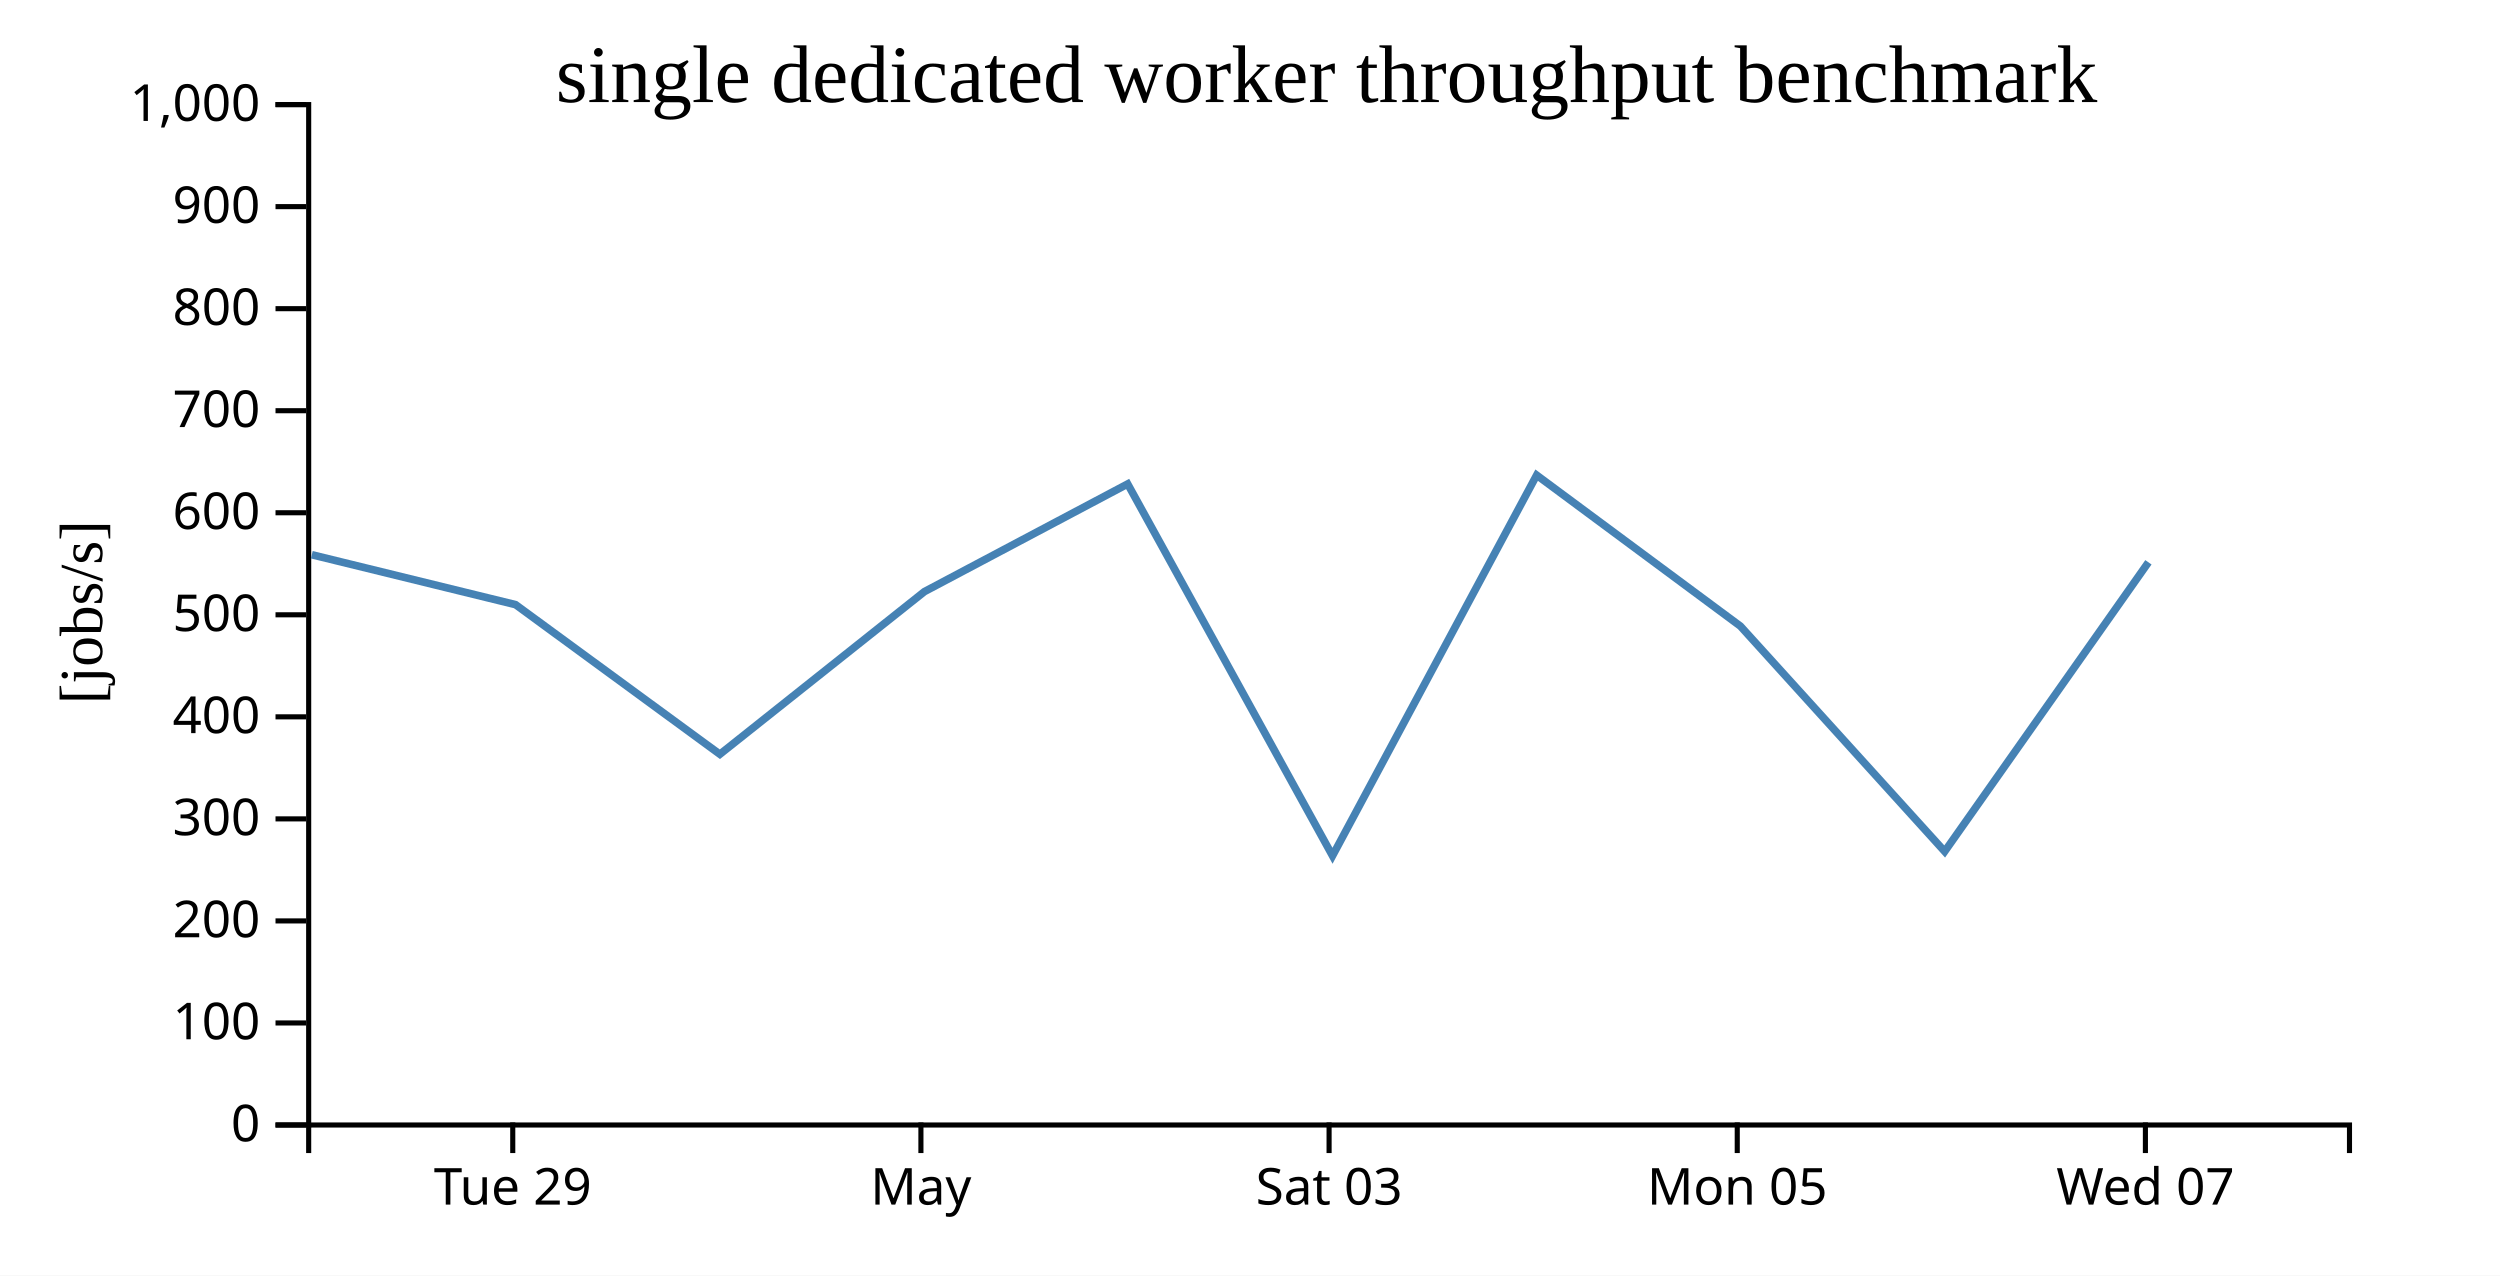
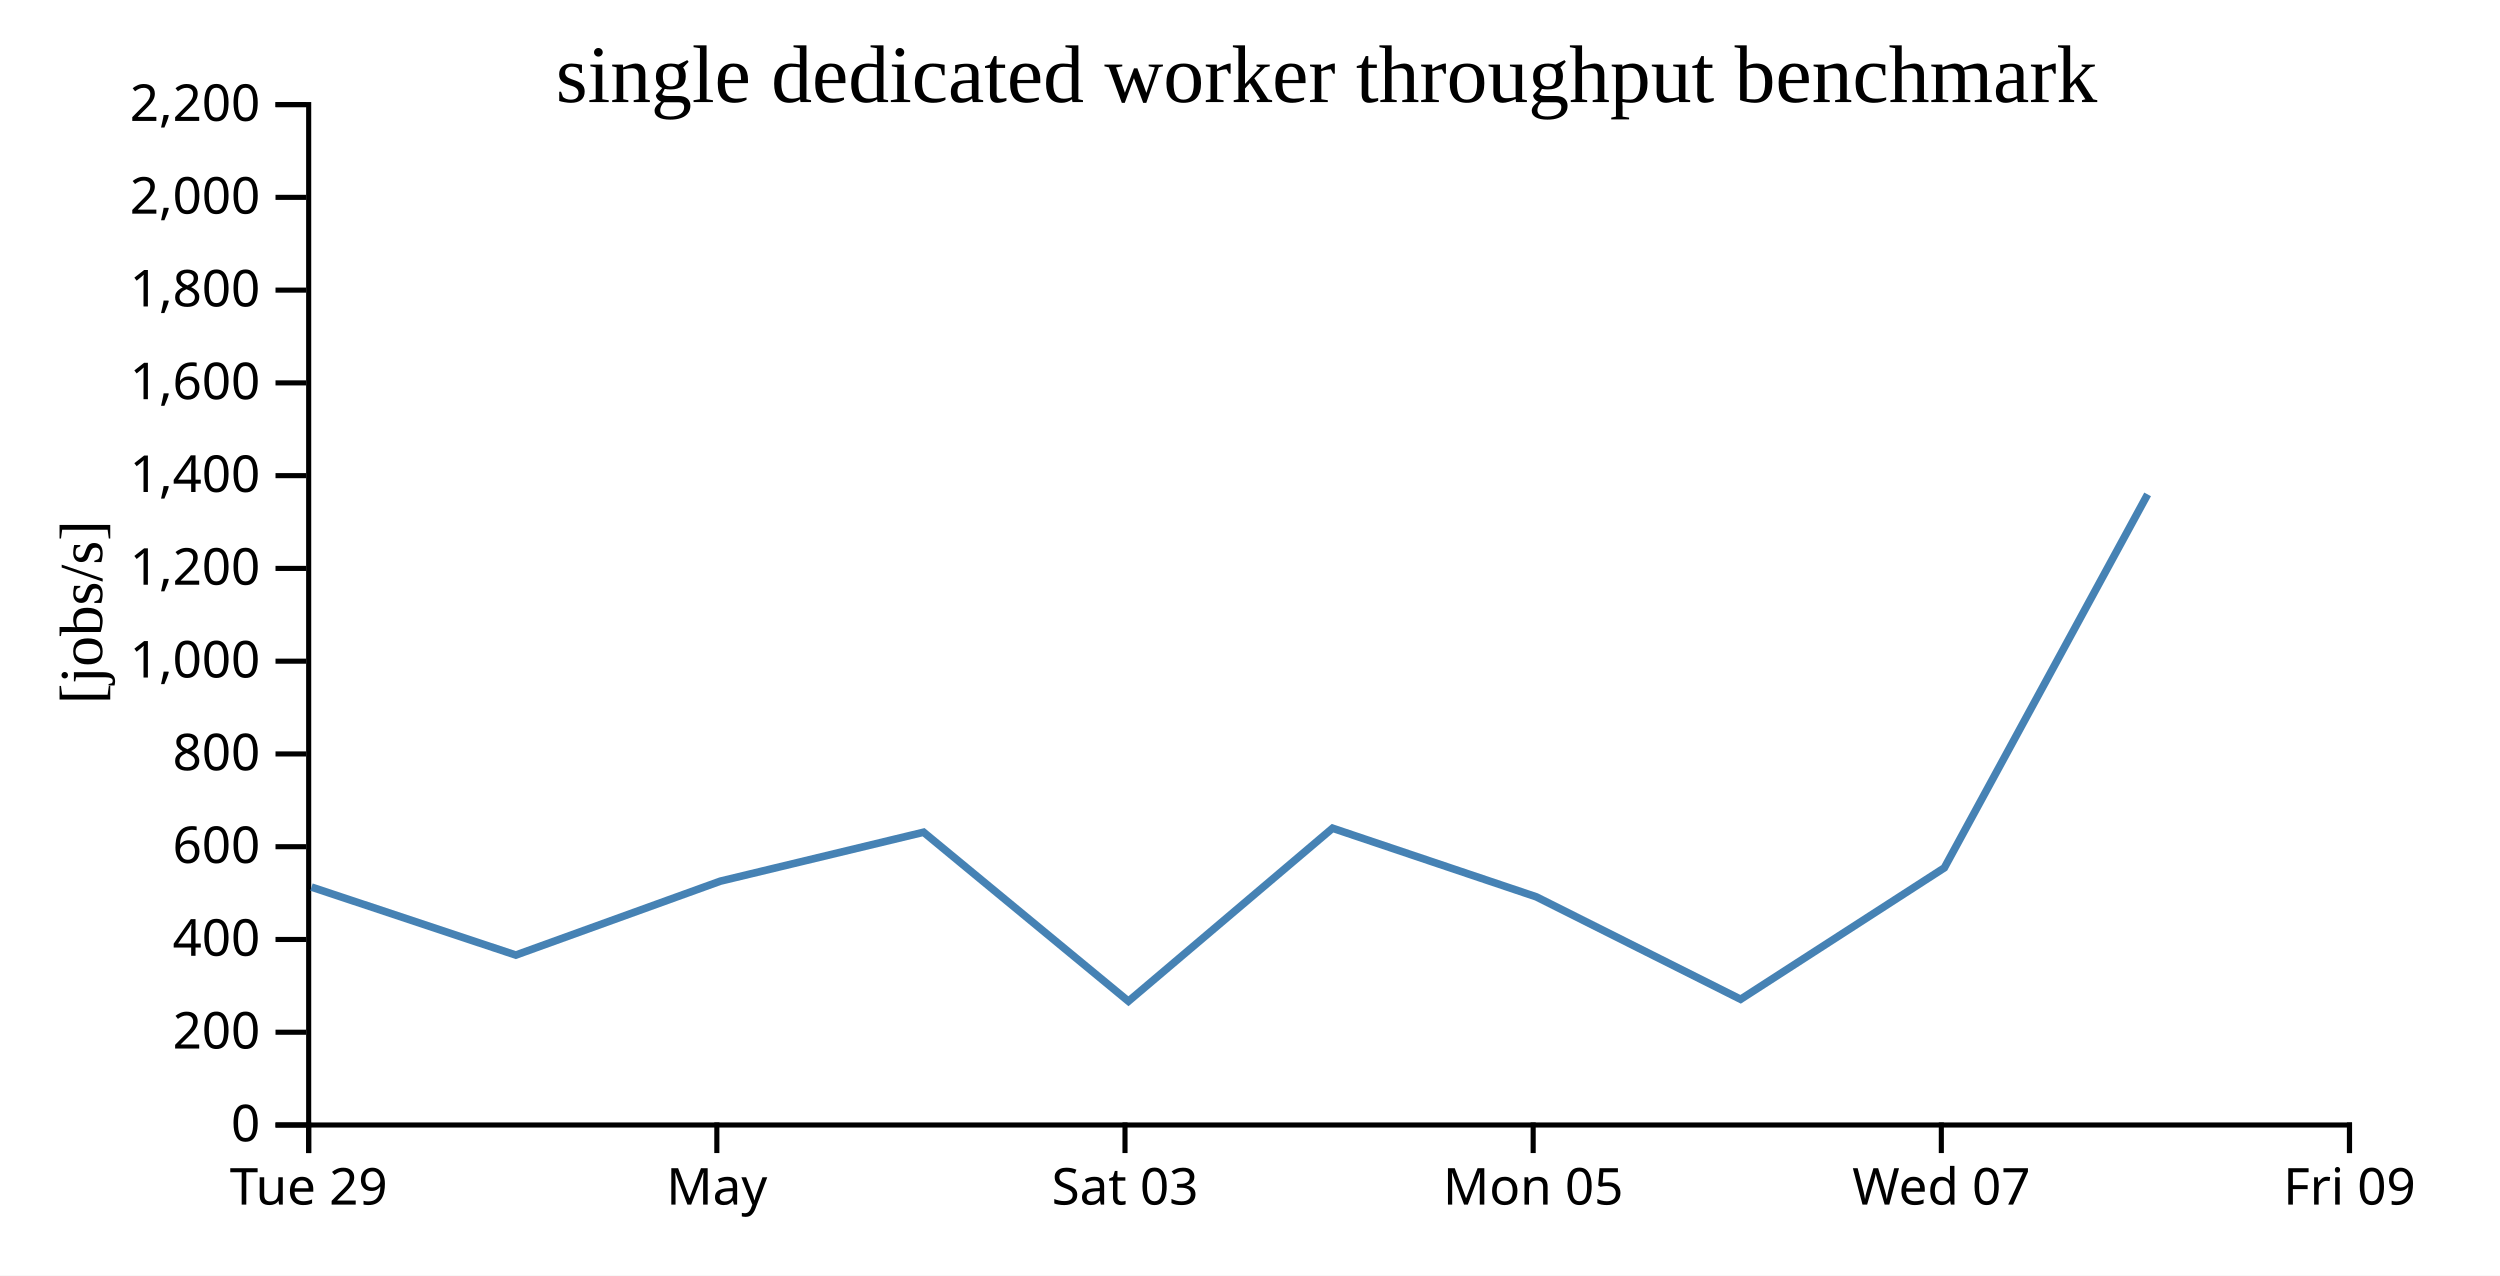
<svg xmlns="http://www.w3.org/2000/svg" width="490" height="250">
  <rect width="100%" height="100%" fill="white" />
  <g transform="translate(60,20)">
    <g transform="translate(0,200)" fill="none" font-size="10" font-family="sans-serif" text-anchor="middle">
      <path class="domain" stroke="currentColor" d="M0.5,6V0.5H400.5V6" />
-       <g class="tick" opacity="1" transform="translate(40.5,0)">
+       <g class="tick" opacity="1" transform="translate(0.5,0)">
        <line stroke="currentColor" y2="6" />
        <text fill="currentColor" y="9" dy="0.71em">Tue 29</text>
      </g>
-       <g class="tick" opacity="1" transform="translate(120.5,0)">
+       <g class="tick" opacity="1" transform="translate(80.5,0)">
        <line stroke="currentColor" y2="6" />
        <text fill="currentColor" y="9" dy="0.71em">May</text>
      </g>
-       <g class="tick" opacity="1" transform="translate(200.5,0)">
+       <g class="tick" opacity="1" transform="translate(160.5,0)">
        <line stroke="currentColor" y2="6" />
        <text fill="currentColor" y="9" dy="0.71em">Sat 03</text>
      </g>
-       <g class="tick" opacity="1" transform="translate(280.5,0)">
+       <g class="tick" opacity="1" transform="translate(240.5,0)">
        <line stroke="currentColor" y2="6" />
        <text fill="currentColor" y="9" dy="0.71em">Mon 05</text>
      </g>
-       <g class="tick" opacity="1" transform="translate(360.5,0)">
+       <g class="tick" opacity="1" transform="translate(320.5,0)">
        <line stroke="currentColor" y2="6" />
        <text fill="currentColor" y="9" dy="0.71em">Wed 07</text>
+       </g>
+       <g class="tick" opacity="1" transform="translate(400.5,0)">
+         <line stroke="currentColor" y2="6" />
+         <text fill="currentColor" y="9" dy="0.71em">Fri 09</text>
      </g>
    </g>
    <g fill="none" font-size="10" font-family="sans-serif" text-anchor="end">
      <path class="domain" stroke="currentColor" d="M-6,200.5H0.5V0.5H-6" />
      <g class="tick" opacity="1" transform="translate(0,200.5)">
        <line stroke="currentColor" x2="-6" />
        <text fill="currentColor" x="-9" dy="0.32em">0</text>
      </g>
-       <g class="tick" opacity="1" transform="translate(0,180.5)">
-         <line stroke="currentColor" x2="-6" />
-         <text fill="currentColor" x="-9" dy="0.32em">100</text>
-       </g>
-       <g class="tick" opacity="1" transform="translate(0,160.5)">
+       <g class="tick" opacity="1" transform="translate(0,182.3182)">
        <line stroke="currentColor" x2="-6" />
        <text fill="currentColor" x="-9" dy="0.32em">200</text>
      </g>
-       <g class="tick" opacity="1" transform="translate(0,140.5)">
-         <line stroke="currentColor" x2="-6" />
-         <text fill="currentColor" x="-9" dy="0.32em">300</text>
-       </g>
-       <g class="tick" opacity="1" transform="translate(0,120.5)">
+       <g class="tick" opacity="1" transform="translate(0,164.1364)">
        <line stroke="currentColor" x2="-6" />
        <text fill="currentColor" x="-9" dy="0.32em">400</text>
      </g>
-       <g class="tick" opacity="1" transform="translate(0,100.5)">
-         <line stroke="currentColor" x2="-6" />
-         <text fill="currentColor" x="-9" dy="0.32em">500</text>
-       </g>
-       <g class="tick" opacity="1" transform="translate(0,80.5)">
+       <g class="tick" opacity="1" transform="translate(0,145.9545)">
        <line stroke="currentColor" x2="-6" />
        <text fill="currentColor" x="-9" dy="0.32em">600</text>
      </g>
-       <g class="tick" opacity="1" transform="translate(0,60.5)">
-         <line stroke="currentColor" x2="-6" />
-         <text fill="currentColor" x="-9" dy="0.32em">700</text>
-       </g>
-       <g class="tick" opacity="1" transform="translate(0,40.5)">
+       <g class="tick" opacity="1" transform="translate(0,127.7727)">
        <line stroke="currentColor" x2="-6" />
        <text fill="currentColor" x="-9" dy="0.32em">800</text>
      </g>
-       <g class="tick" opacity="1" transform="translate(0,20.5)">
+       <g class="tick" opacity="1" transform="translate(0,109.5909)">
        <line stroke="currentColor" x2="-6" />
-         <text fill="currentColor" x="-9" dy="0.32em">900</text>
+         <text fill="currentColor" x="-9" dy="0.32em">1,000</text>
+       </g>
+       <g class="tick" opacity="1" transform="translate(0,91.40909)">
+         <line stroke="currentColor" x2="-6" />
+         <text fill="currentColor" x="-9" dy="0.32em">1,200</text>
+       </g>
+       <g class="tick" opacity="1" transform="translate(0,73.22727)">
+         <line stroke="currentColor" x2="-6" />
+         <text fill="currentColor" x="-9" dy="0.32em">1,400</text>
+       </g>
+       <g class="tick" opacity="1" transform="translate(0,55.04545)">
+         <line stroke="currentColor" x2="-6" />
+         <text fill="currentColor" x="-9" dy="0.32em">1,600</text>
+       </g>
+       <g class="tick" opacity="1" transform="translate(0,36.86364)">
+         <line stroke="currentColor" x2="-6" />
+         <text fill="currentColor" x="-9" dy="0.32em">1,800</text>
+       </g>
+       <g class="tick" opacity="1" transform="translate(0,18.68182)">
+         <line stroke="currentColor" x2="-6" />
+         <text fill="currentColor" x="-9" dy="0.32em">2,000</text>
      </g>
      <g class="tick" opacity="1" transform="translate(0,0.5)">
        <line stroke="currentColor" x2="-6" />
-         <text fill="currentColor" x="-9" dy="0.32em">1,000</text>
+         <text fill="currentColor" x="-9" dy="0.32em">2,200</text>
      </g>
    </g>
    <text text-anchor="middle" style="font-size: 12px" transform="rotate(-90)" y="-40" x="-100">[jobs/s]</text>
    <text text-anchor="middle" style="font-size: 16px" y="0" x="200">single dedicated worker throughput benchmark</text>
-     <path fill="none" stroke="steelblue" stroke-width="1.5" d="M1.111,88.727L41.05,98.512L81.095,127.831L121.194,95.953L161.023,74.857L201.172,147.734L241.183,73.131L281.123,102.727L321.159,146.889L361.089,90.21" />
+     <path fill="none" stroke="steelblue" stroke-width="1.5" d="M1.05,153.869L41.095,167.196L81.194,152.706L121.023,143.117L161.172,176.243L201.183,142.332L241.123,155.785L281.159,175.859L321.089,150.095L360.932,76.9" />
  </g>
</svg>
